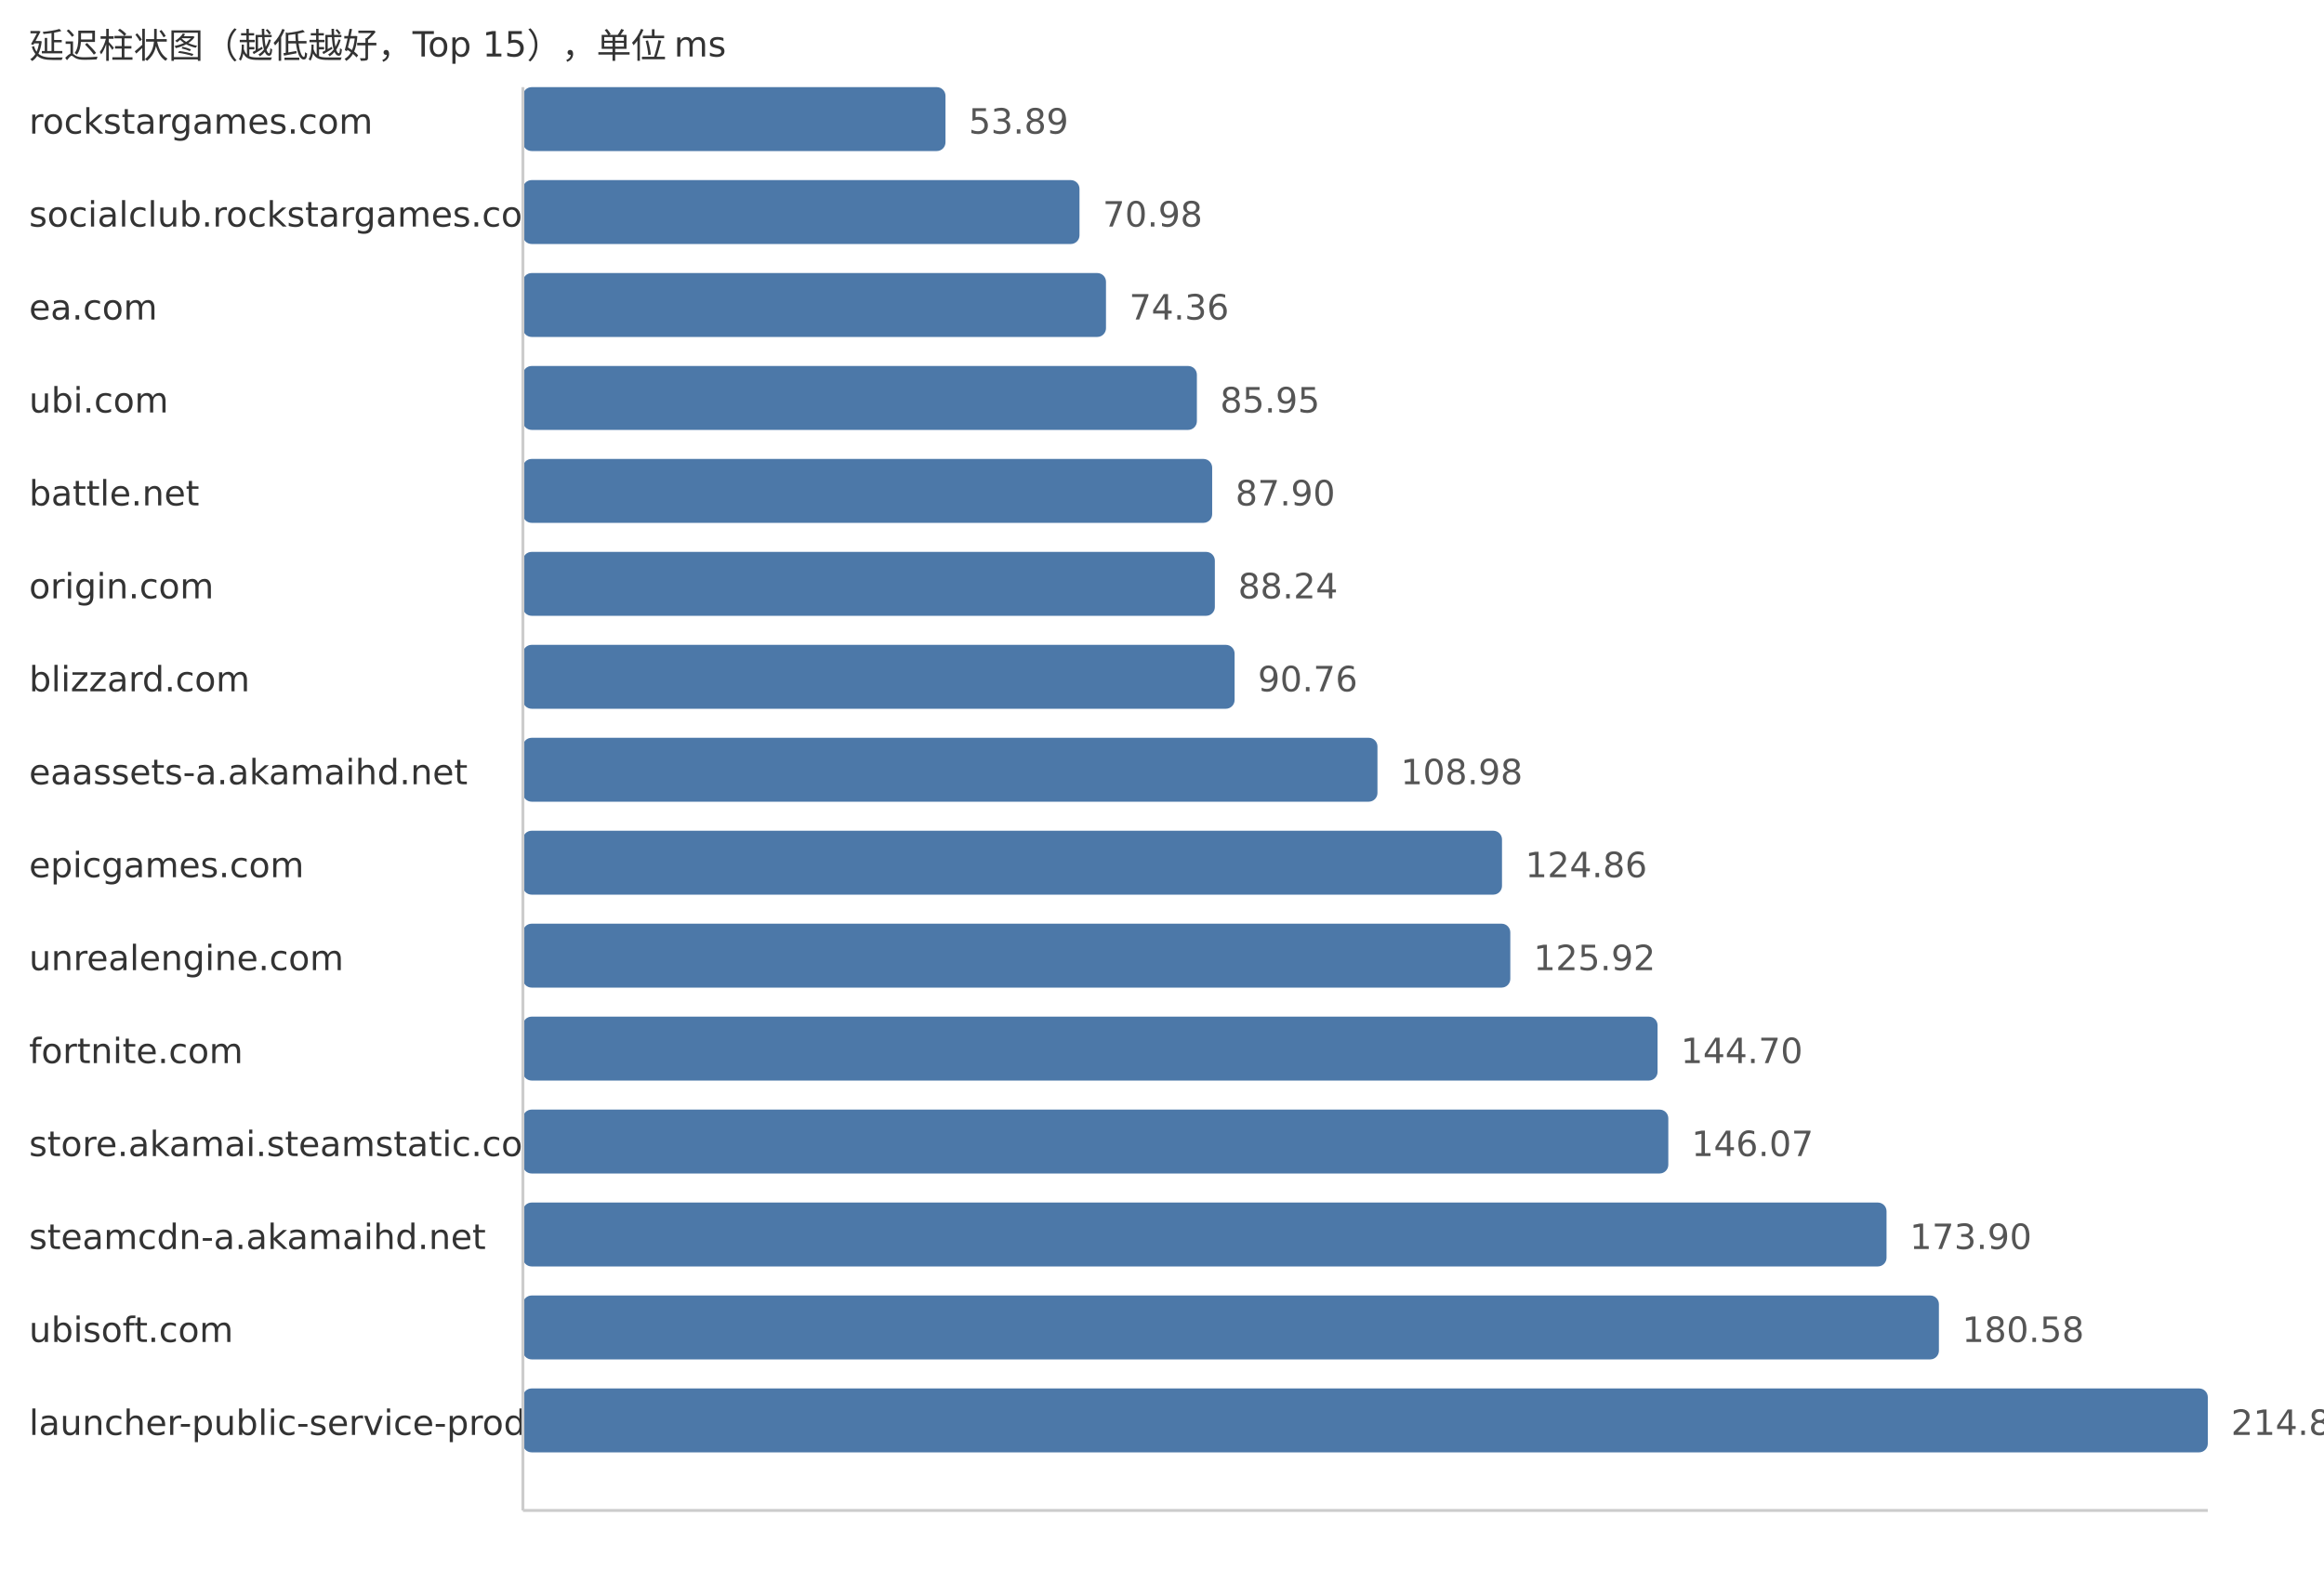
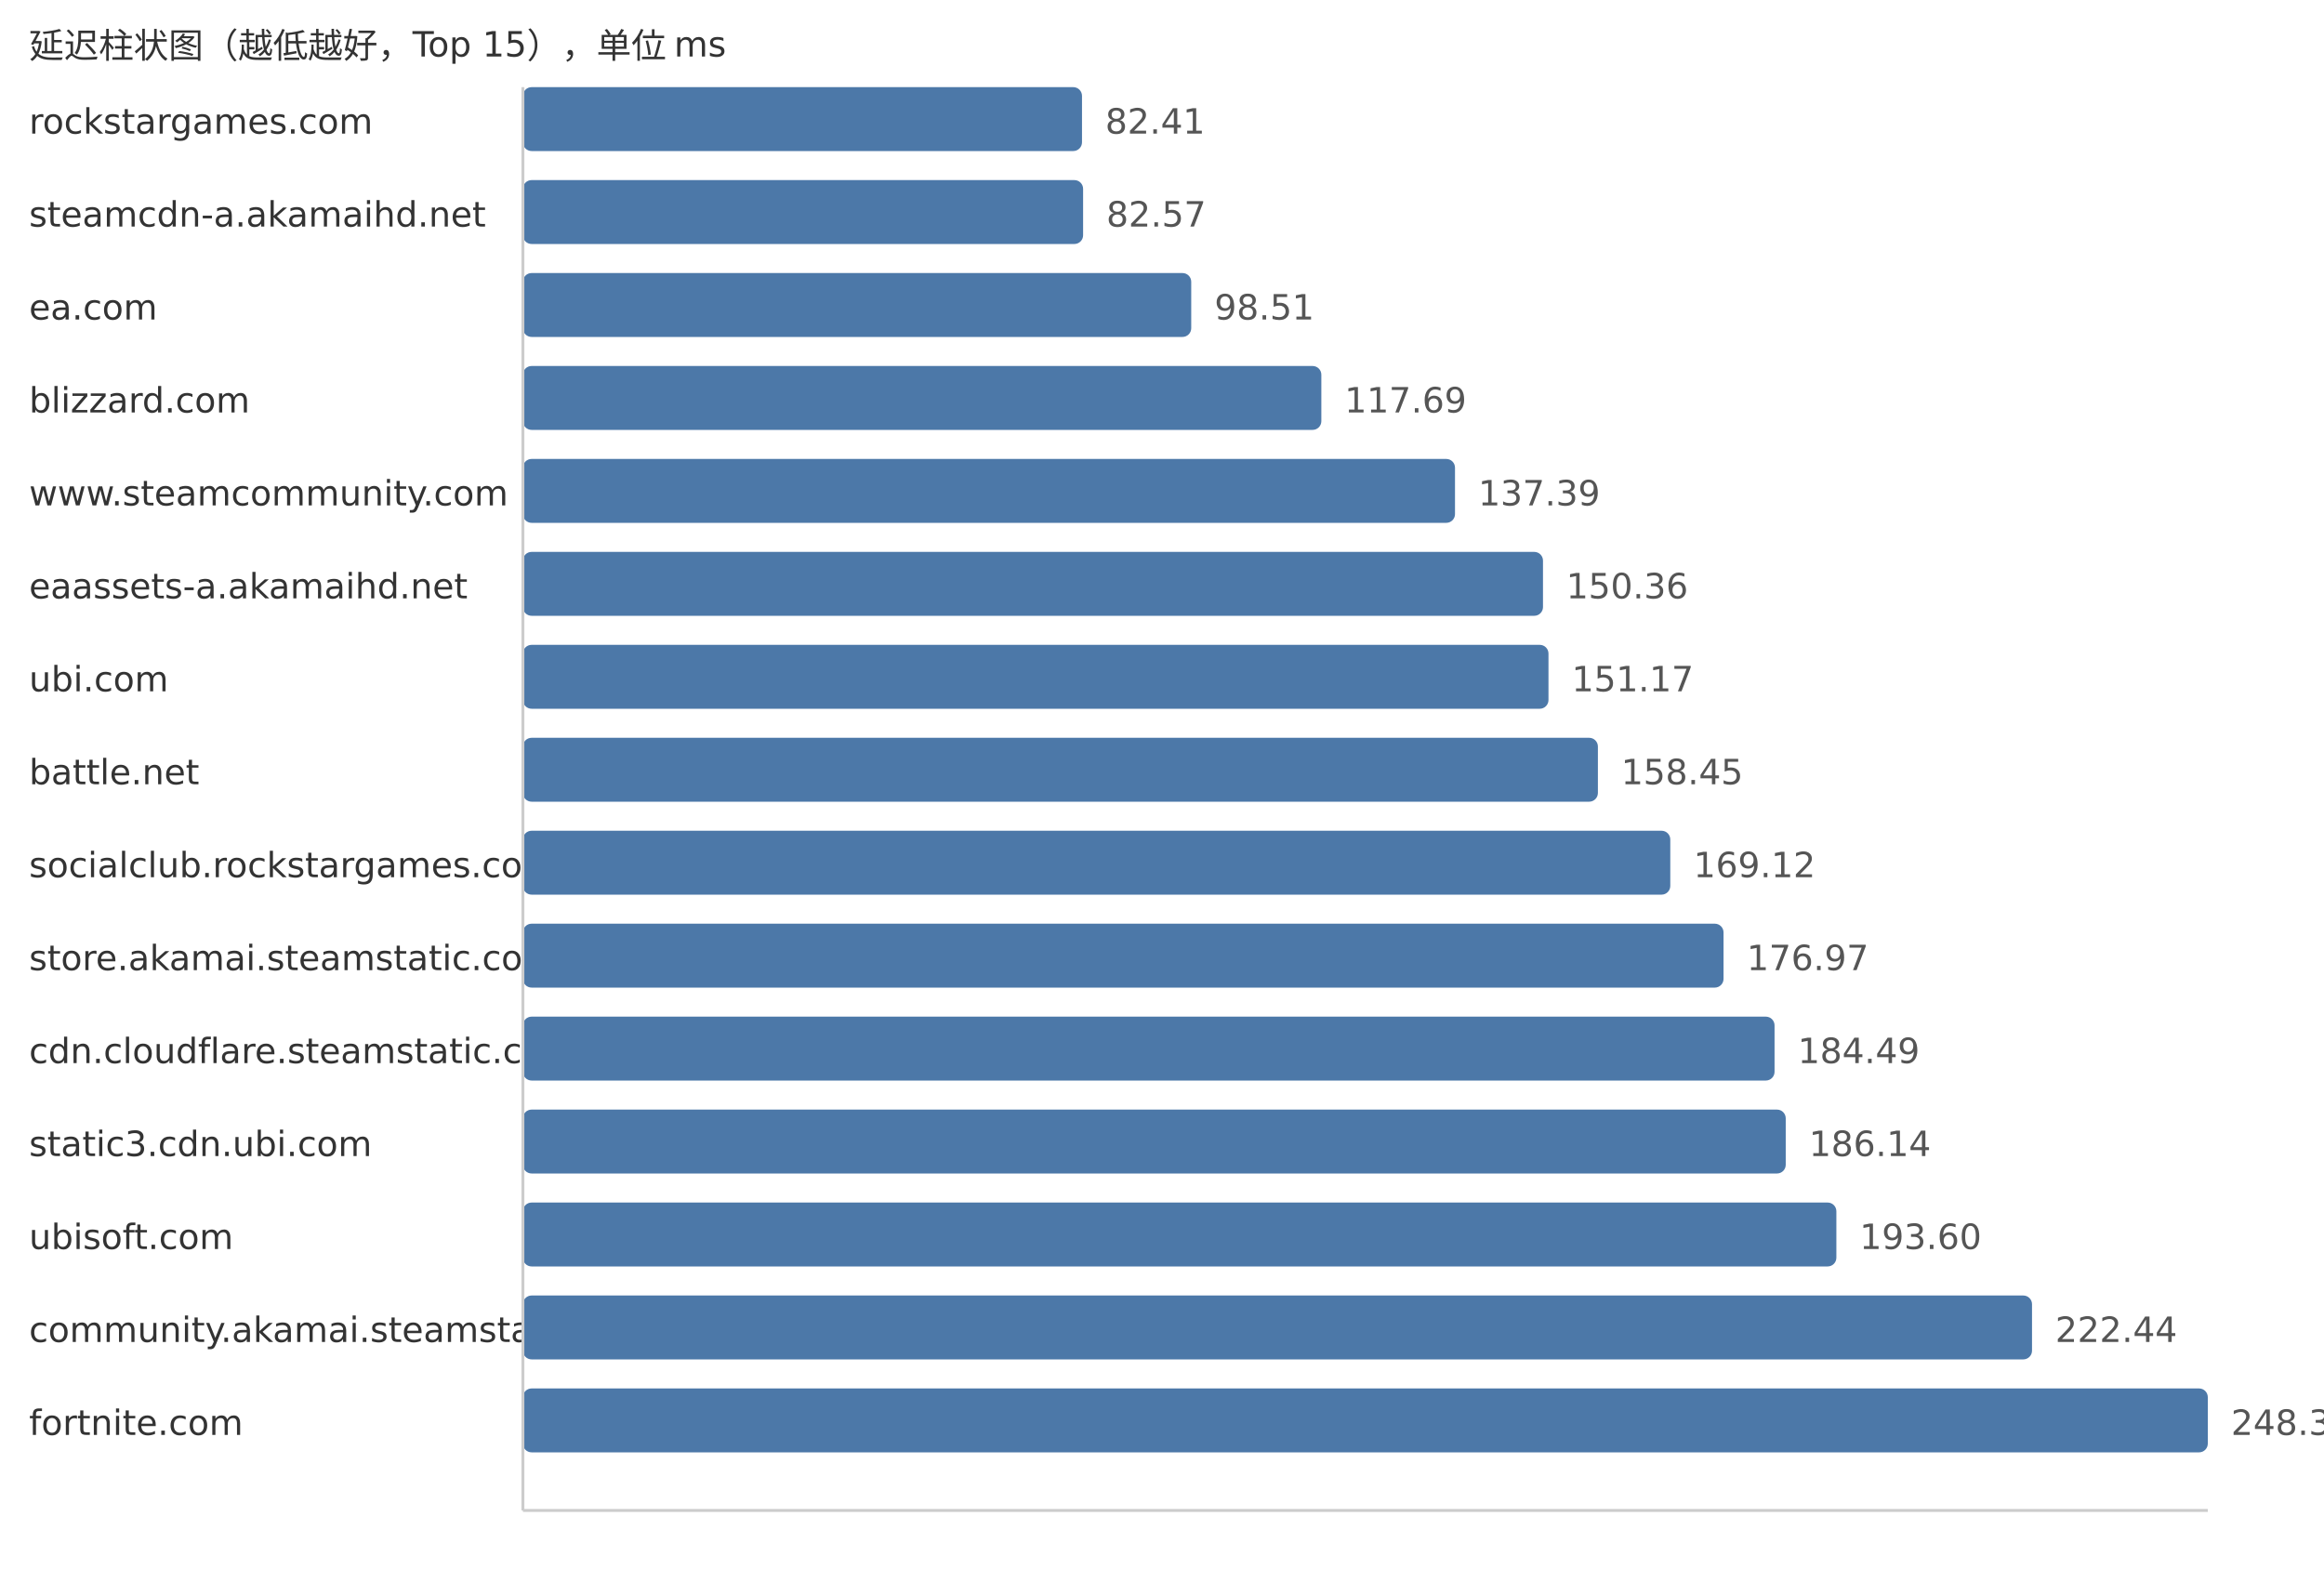
<svg xmlns="http://www.w3.org/2000/svg" width="800" height="540">
  <style> .label{font-family:DejaVu Sans,Verdana,Geneva,sans-serif;font-size:12px;fill:#333} .value{font-family:DejaVu Sans,Verdana,Geneva,sans-serif;font-size:12px;fill:#555} </style>
  <text x="10" y="20" class="label">延迟柱状图（越低越好，Top 15），单位 ms</text>
  <text x="10" y="46" class="label">rockstargames.com</text>
-   <rect x="180" y="30" width="145.47" height="22" fill="#4c78a8" rx="3" />
-   <text x="333.47" y="46" class="value">53.89</text>
-   <text x="10" y="78" class="label">socialclub.rockstargames.com</text>
-   <rect x="180" y="62" width="191.6" height="22" fill="#4c78a8" rx="3" />
-   <text x="379.6" y="78" class="value">70.98</text>
+   <rect x="180" y="30" width="192.46" height="22" fill="#4c78a8" rx="3" />
+   <text x="380.46" y="46" class="value">82.41</text>
+   <text x="10" y="78" class="label">steamcdn-a.akamaihd.net</text>
+   <rect x="180" y="62" width="192.84" height="22" fill="#4c78a8" rx="3" />
+   <text x="380.84" y="78" class="value">82.57</text>
  <text x="10" y="110" class="label">ea.com</text>
-   <rect x="180" y="94" width="200.72" height="22" fill="#4c78a8" rx="3" />
-   <text x="388.72" y="110" class="value">74.36</text>
-   <text x="10" y="142" class="label">ubi.com</text>
-   <rect x="180" y="126" width="232.01" height="22" fill="#4c78a8" rx="3" />
-   <text x="420.01" y="142" class="value">85.95</text>
-   <text x="10" y="174" class="label">battle.net</text>
-   <rect x="180" y="158" width="237.27" height="22" fill="#4c78a8" rx="3" />
-   <text x="425.27" y="174" class="value">87.90</text>
-   <text x="10" y="206" class="label">origin.com</text>
-   <rect x="180" y="190" width="238.19" height="22" fill="#4c78a8" rx="3" />
-   <text x="426.19" y="206" class="value">88.24</text>
-   <text x="10" y="238" class="label">blizzard.com</text>
-   <rect x="180" y="222" width="244.99" height="22" fill="#4c78a8" rx="3" />
-   <text x="432.99" y="238" class="value">90.76</text>
-   <text x="10" y="270" class="label">eaassets-a.akamaihd.net</text>
-   <rect x="180" y="254" width="294.17" height="22" fill="#4c78a8" rx="3" />
-   <text x="482.17" y="270" class="value">108.98</text>
-   <text x="10" y="302" class="label">epicgames.com</text>
-   <rect x="180" y="286" width="337.04" height="22" fill="#4c78a8" rx="3" />
-   <text x="525.04" y="302" class="value">124.86</text>
-   <text x="10" y="334" class="label">unrealengine.com</text>
-   <rect x="180" y="318" width="339.9" height="22" fill="#4c78a8" rx="3" />
-   <text x="527.9" y="334" class="value">125.92</text>
-   <text x="10" y="366" class="label">fortnite.com</text>
-   <rect x="180" y="350" width="390.59" height="22" fill="#4c78a8" rx="3" />
-   <text x="578.59" y="366" class="value">144.70</text>
-   <text x="10" y="398" class="label">store.akamai.steamstatic.com</text>
-   <rect x="180" y="382" width="394.29" height="22" fill="#4c78a8" rx="3" />
-   <text x="582.29" y="398" class="value">146.07</text>
-   <text x="10" y="430" class="label">steamcdn-a.akamaihd.net</text>
-   <rect x="180" y="414" width="469.41" height="22" fill="#4c78a8" rx="3" />
-   <text x="657.41" y="430" class="value">173.90</text>
-   <text x="10" y="462" class="label">ubisoft.com</text>
-   <rect x="180" y="446" width="487.44" height="22" fill="#4c78a8" rx="3" />
-   <text x="675.44" y="462" class="value">180.58</text>
-   <text x="10" y="494" class="label">launcher-public-service-prod06.ol.epicgames.com</text>
+   <rect x="180" y="94" width="230.06" height="22" fill="#4c78a8" rx="3" />
+   <text x="418.06" y="110" class="value">98.51</text>
+   <text x="10" y="142" class="label">blizzard.com</text>
+   <rect x="180" y="126" width="274.85" height="22" fill="#4c78a8" rx="3" />
+   <text x="462.85" y="142" class="value">117.69</text>
+   <text x="10" y="174" class="label">www.steamcommunity.com</text>
+   <rect x="180" y="158" width="320.86" height="22" fill="#4c78a8" rx="3" />
+   <text x="508.86" y="174" class="value">137.39</text>
+   <text x="10" y="206" class="label">eaassets-a.akamaihd.net</text>
+   <rect x="180" y="190" width="351.15" height="22" fill="#4c78a8" rx="3" />
+   <text x="539.15" y="206" class="value">150.36</text>
+   <text x="10" y="238" class="label">ubi.com</text>
+   <rect x="180" y="222" width="353.04" height="22" fill="#4c78a8" rx="3" />
+   <text x="541.04" y="238" class="value">151.17</text>
+   <text x="10" y="270" class="label">battle.net</text>
+   <rect x="180" y="254" width="370.05" height="22" fill="#4c78a8" rx="3" />
+   <text x="558.05" y="270" class="value">158.45</text>
+   <text x="10" y="302" class="label">socialclub.rockstargames.com</text>
+   <rect x="180" y="286" width="394.97" height="22" fill="#4c78a8" rx="3" />
+   <text x="582.97" y="302" class="value">169.12</text>
+   <text x="10" y="334" class="label">store.akamai.steamstatic.com</text>
+   <rect x="180" y="318" width="413.3" height="22" fill="#4c78a8" rx="3" />
+   <text x="601.3" y="334" class="value">176.97</text>
+   <text x="10" y="366" class="label">cdn.cloudflare.steamstatic.com</text>
+   <rect x="180" y="350" width="430.86" height="22" fill="#4c78a8" rx="3" />
+   <text x="618.86" y="366" class="value">184.49</text>
+   <text x="10" y="398" class="label">static3.cdn.ubi.com</text>
+   <rect x="180" y="382" width="434.71" height="22" fill="#4c78a8" rx="3" />
+   <text x="622.71" y="398" class="value">186.14</text>
+   <text x="10" y="430" class="label">ubisoft.com</text>
+   <rect x="180" y="414" width="452.14" height="22" fill="#4c78a8" rx="3" />
+   <text x="640.14" y="430" class="value">193.60</text>
+   <text x="10" y="462" class="label">community.akamai.steamstatic.com</text>
+   <rect x="180" y="446" width="519.49" height="22" fill="#4c78a8" rx="3" />
+   <text x="707.49" y="462" class="value">222.44</text>
+   <text x="10" y="494" class="label">fortnite.com</text>
  <rect x="180" y="478" width="580.0" height="22" fill="#4c78a8" rx="3" />
-   <text x="768.0" y="494" class="value">214.87</text>
+   <text x="768.0" y="494" class="value">248.35</text>
  <line x1="180" y1="30" x2="180" y2="520" stroke="#ccc" />
  <line x1="180" y1="520" x2="760" y2="520" stroke="#ccc" />
</svg>
